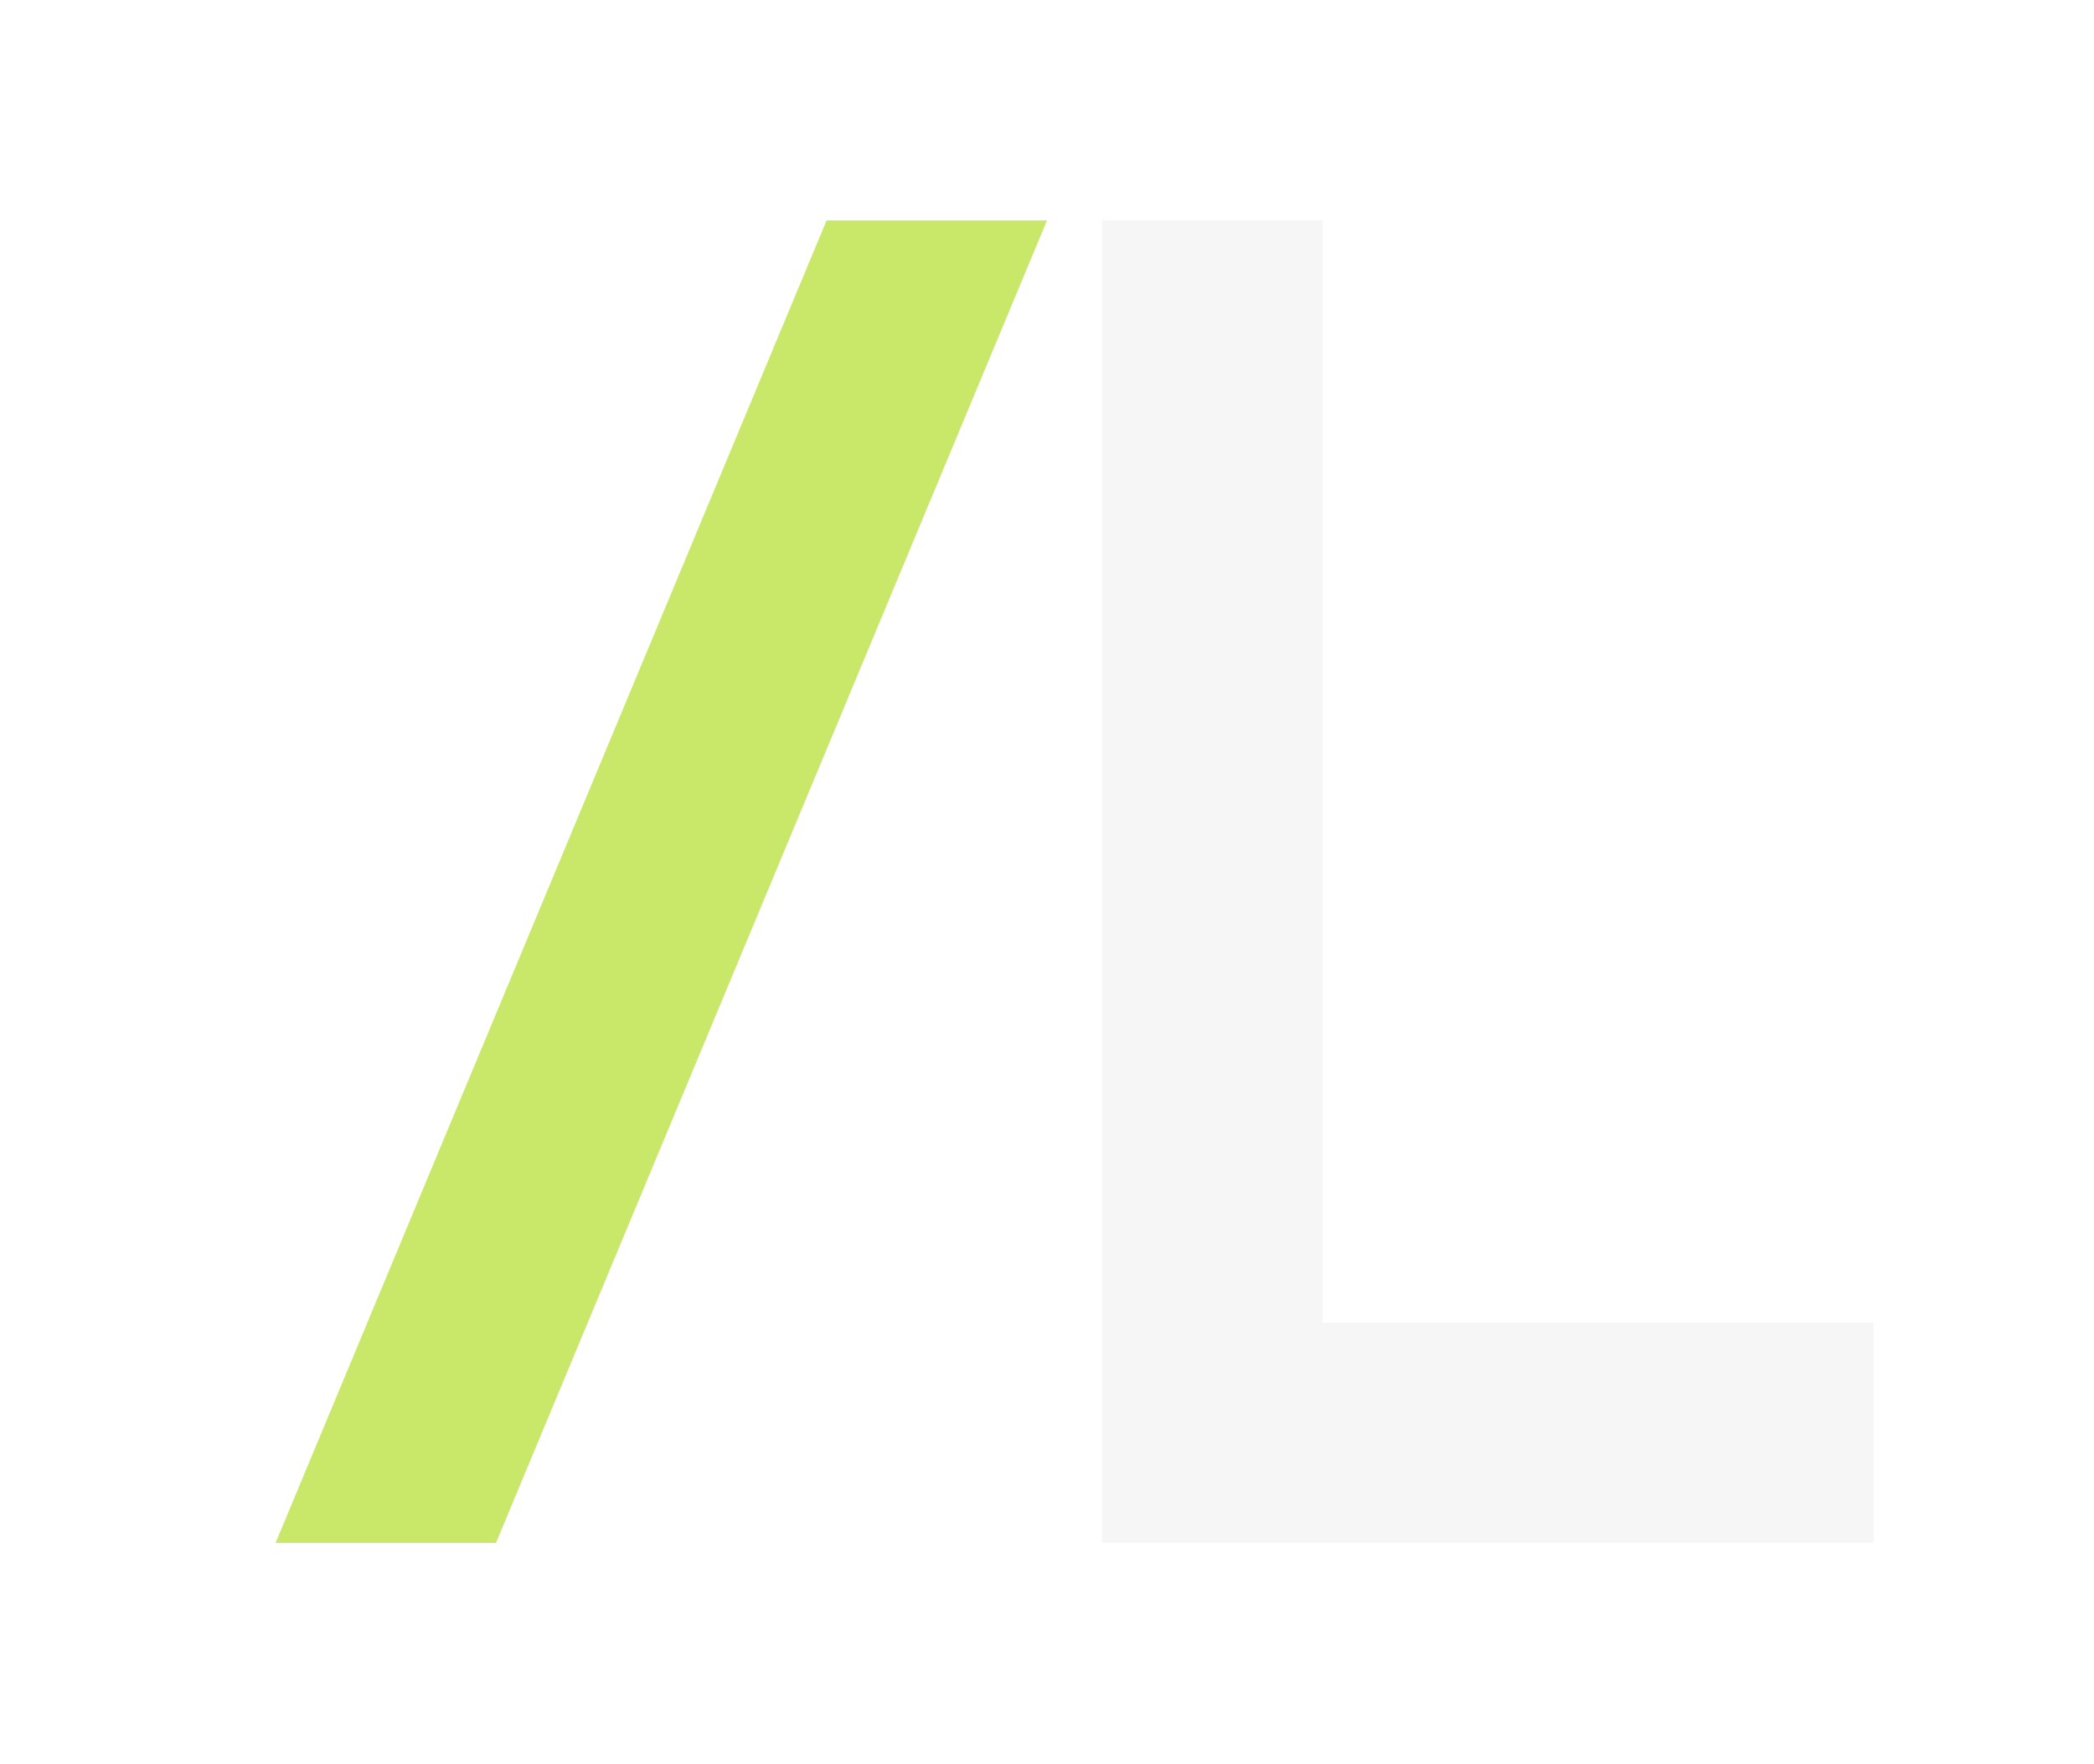
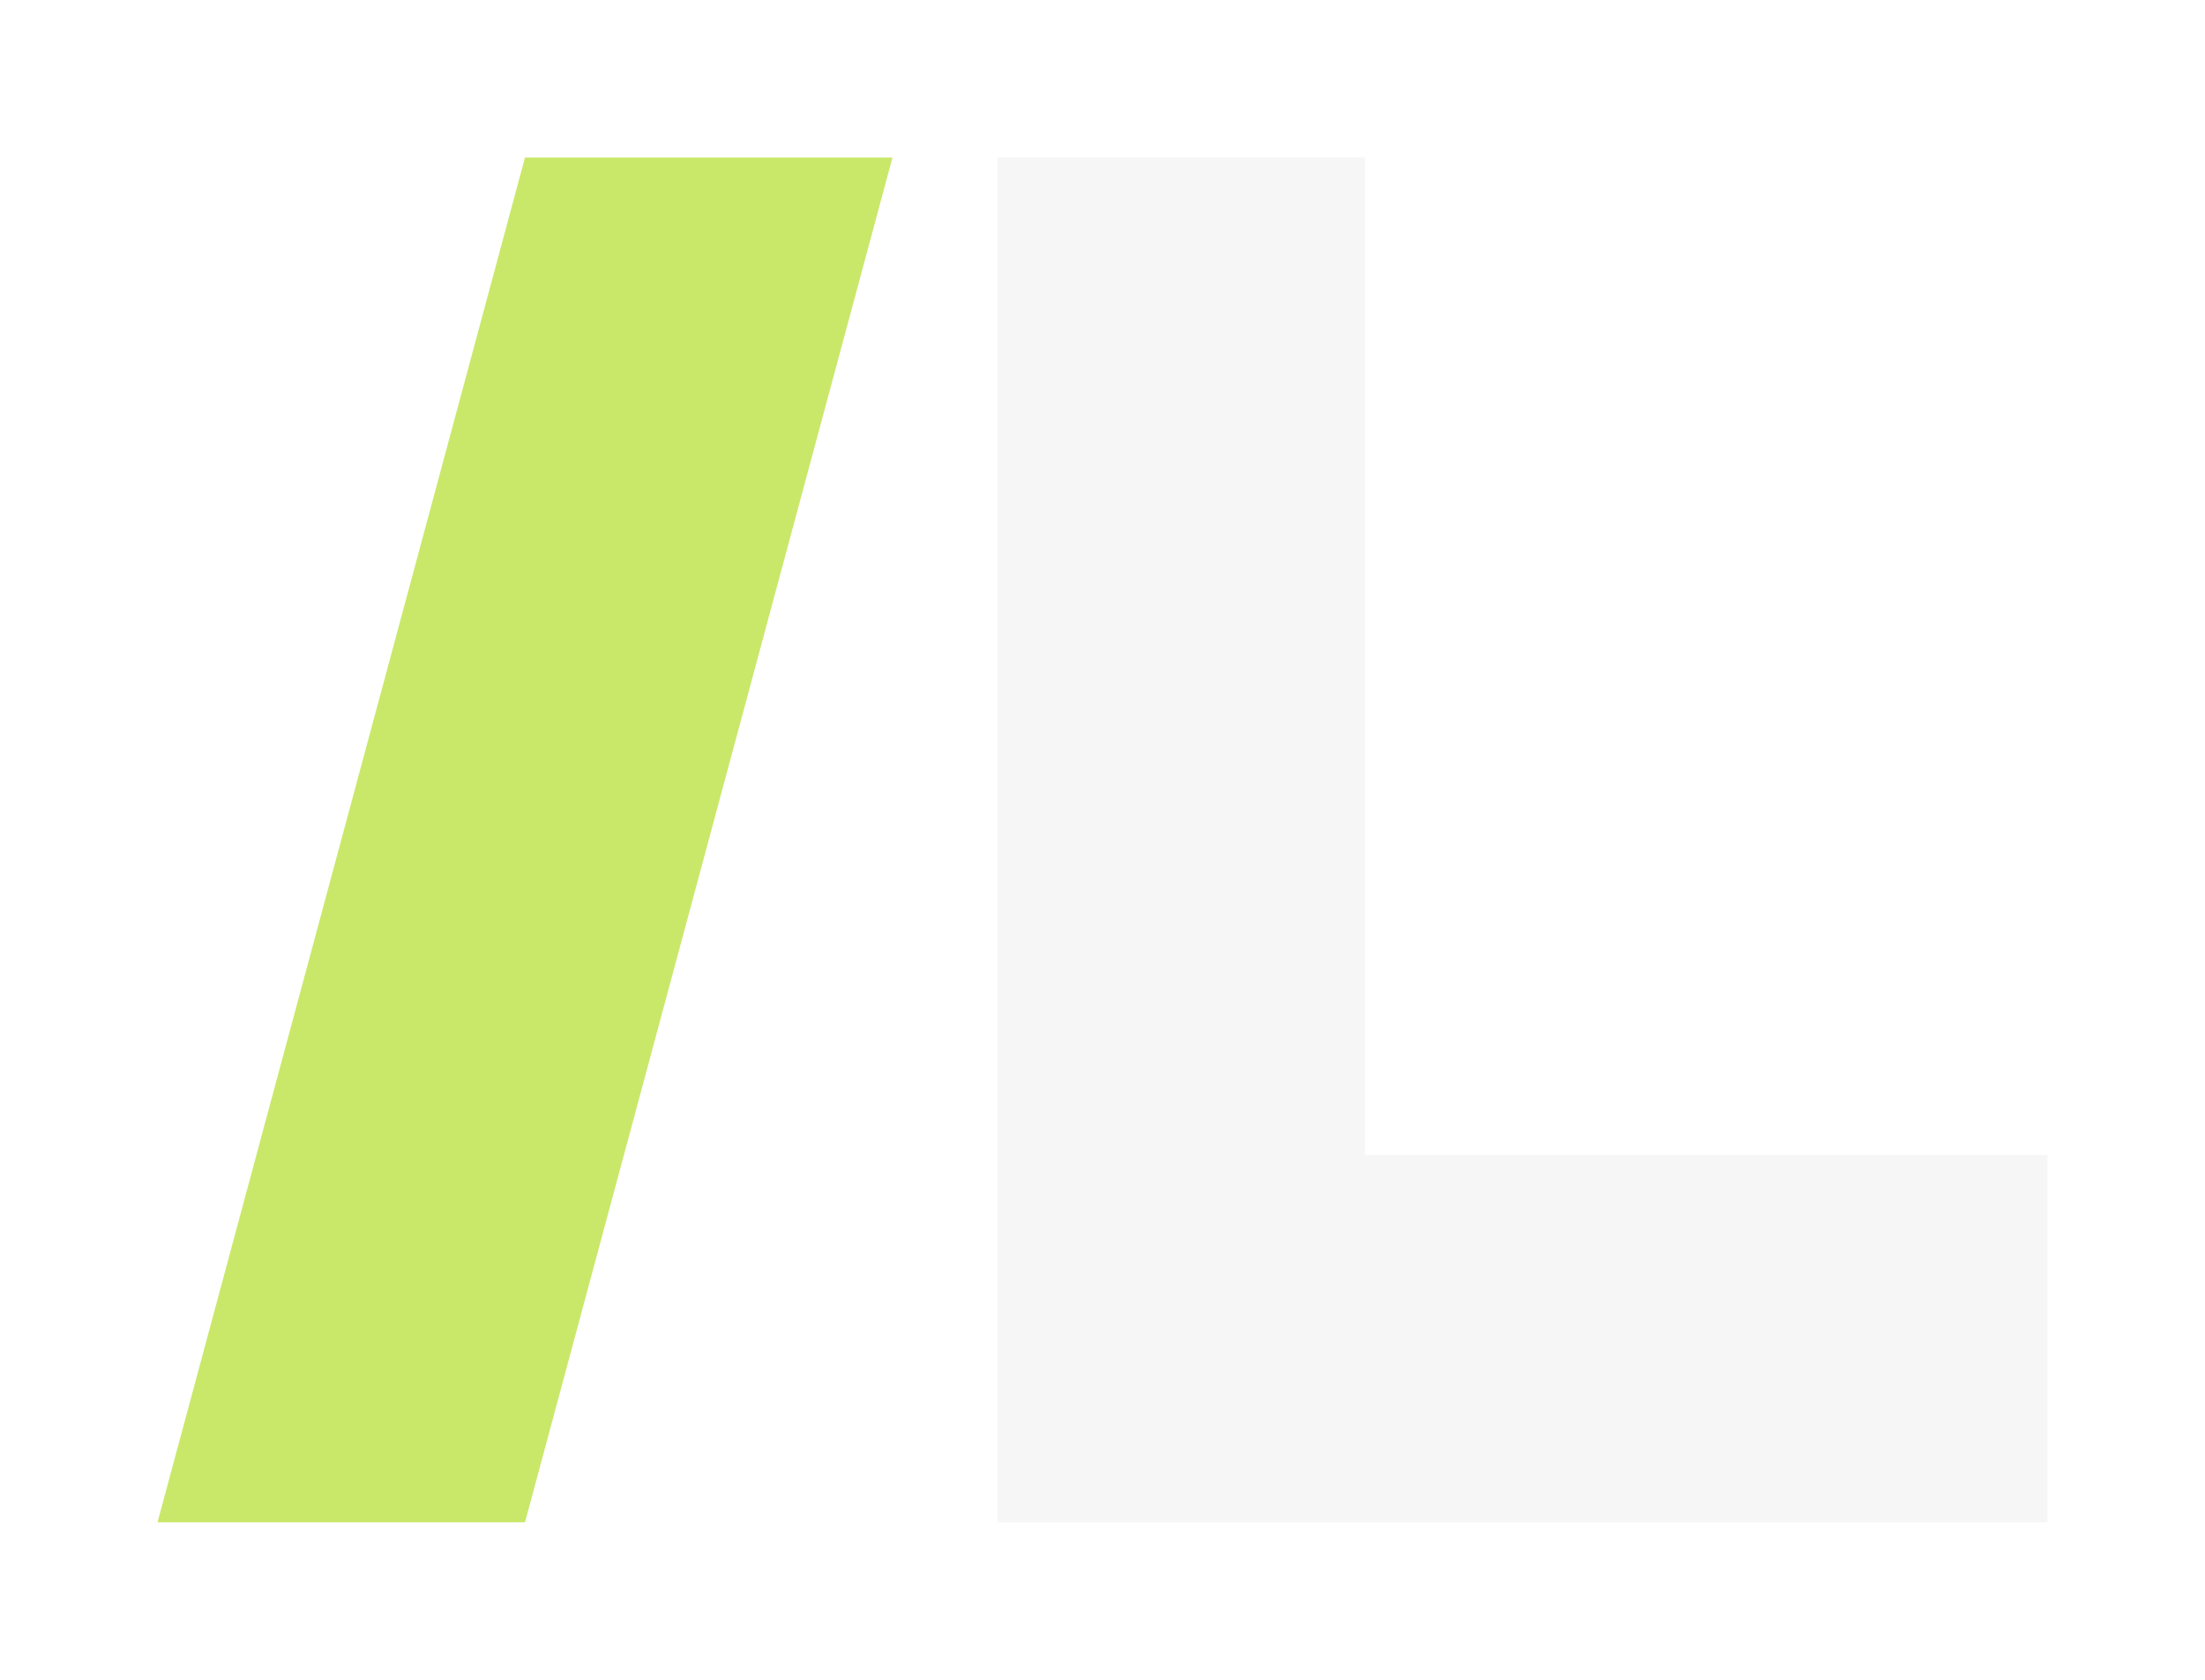
- <svg xmlns="http://www.w3.org/2000/svg" viewBox="0 0 76 64" role="img" aria-label="AviLab">
-   <path fill="#c9e86a" d="M30 8h8L18 56H10z" />
-   <path fill="#f6f6f6" d="M40 8h8v40h20v8H40z" />
+ <svg xmlns="http://www.w3.org/2000/svg" viewBox="0 0 84 64" role="img" aria-label="AviLab">
+   <path fill="#c9e86a" d="M20 6h14L20 58H6z" />
+   <path fill="#f6f6f6" d="M38 6h14v38h26v14H38z" />
</svg>
